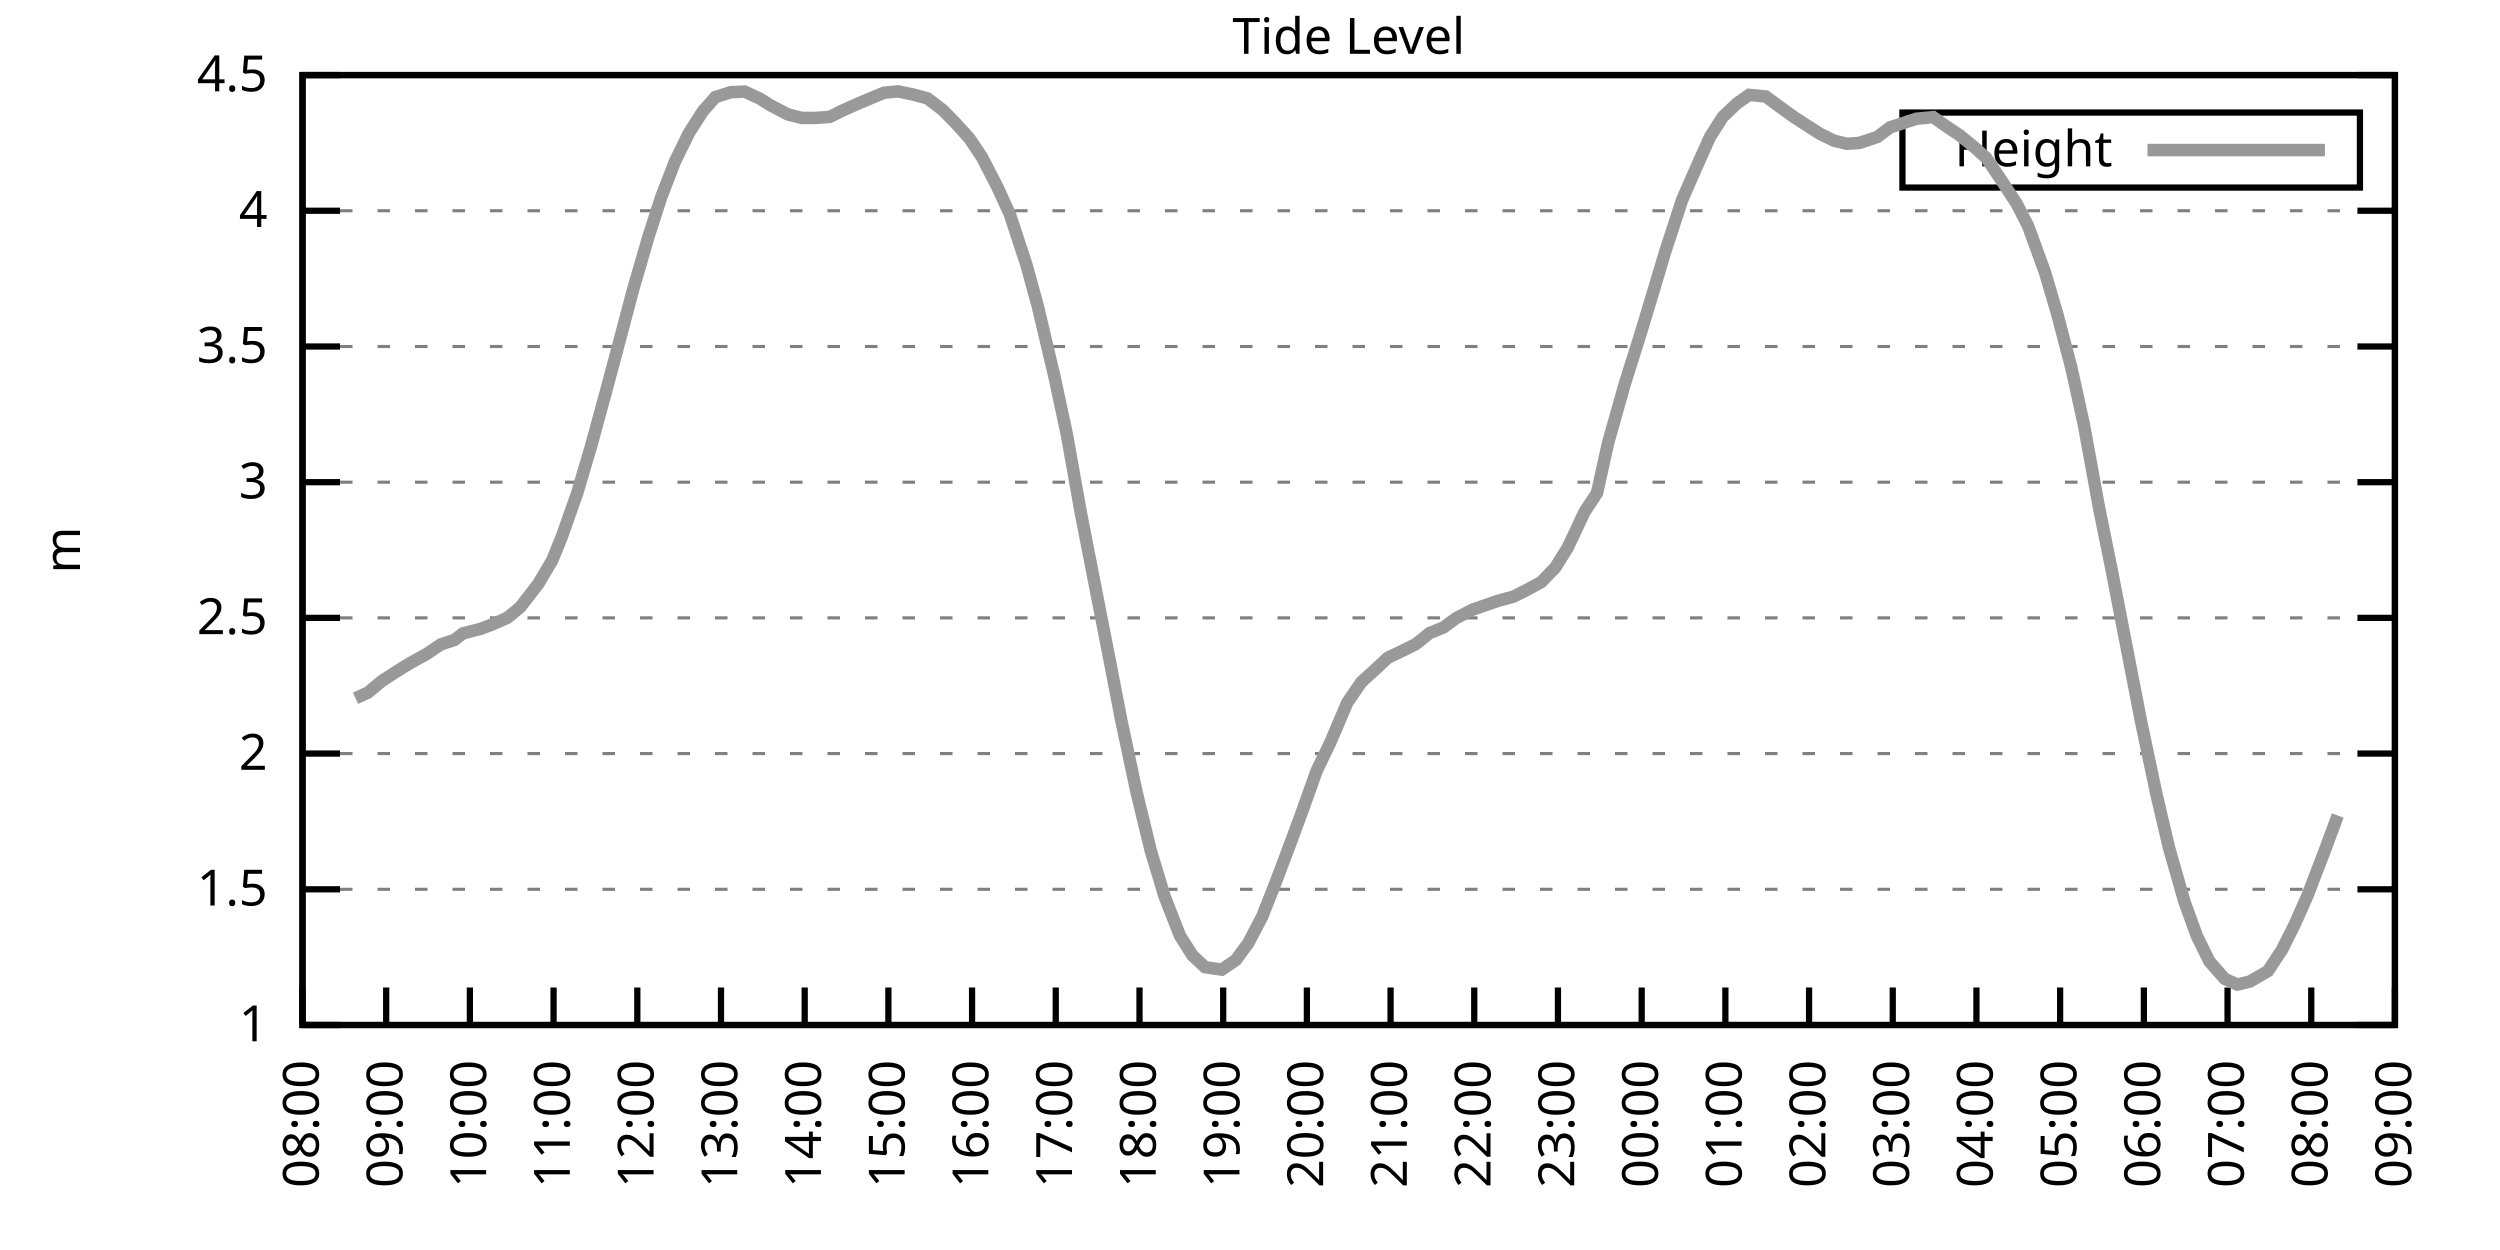
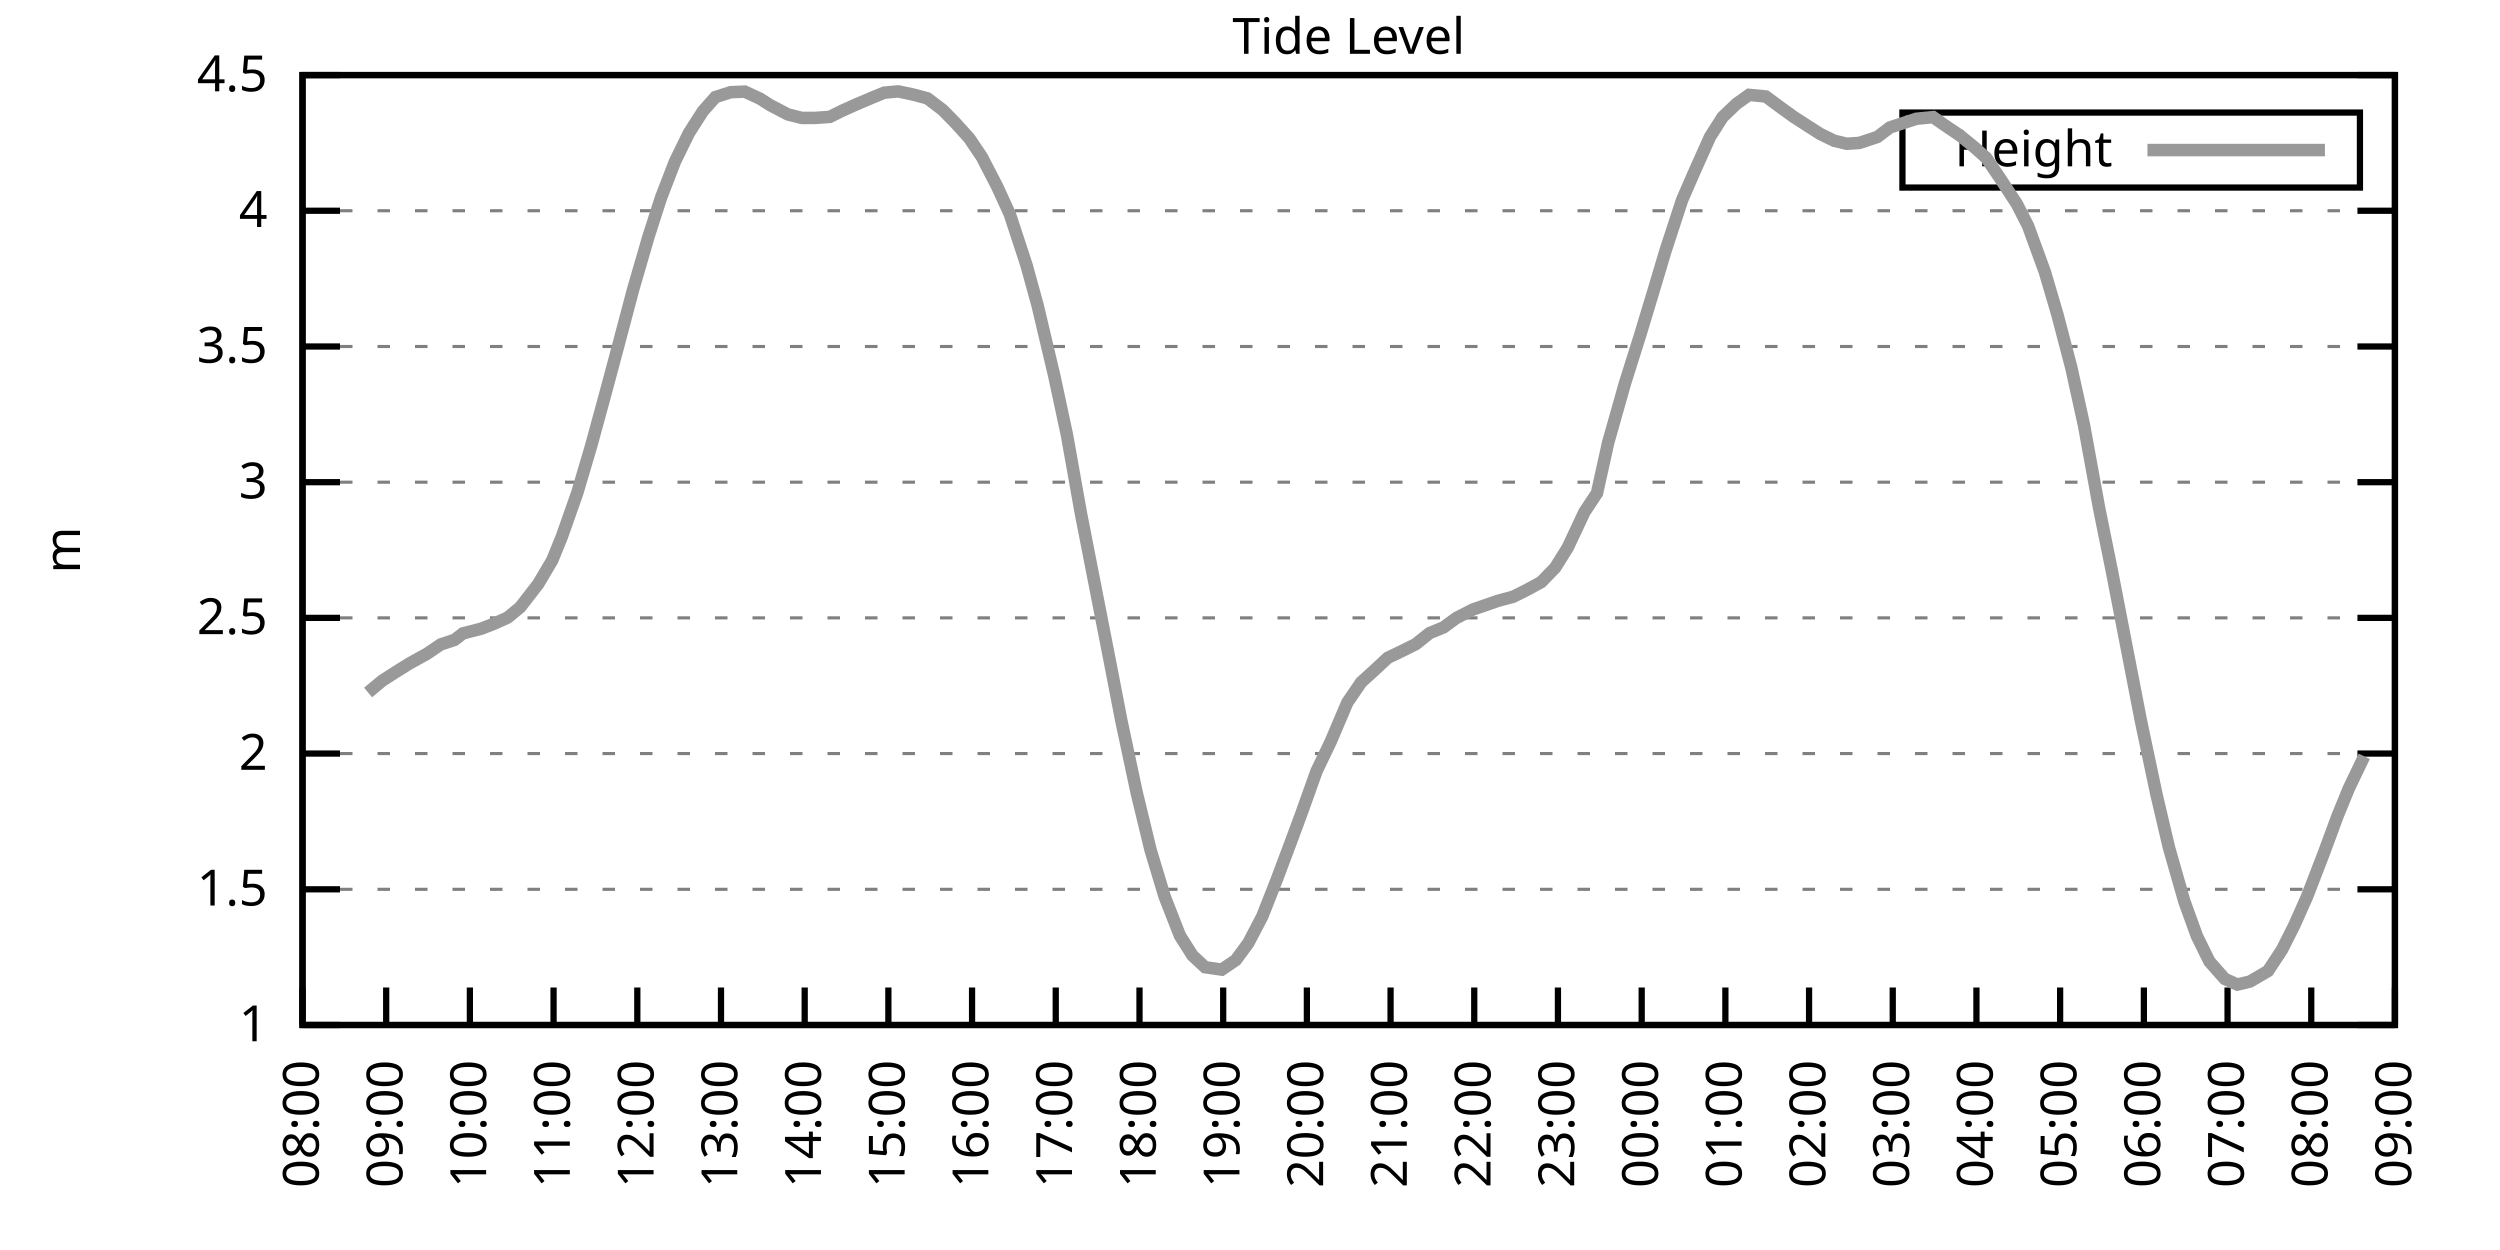
<svg xmlns="http://www.w3.org/2000/svg" xmlns:xlink="http://www.w3.org/1999/xlink" width="400" height="200" viewBox="0 0 400 200">
  <g id="gnuplot_canvas">
    <rect x="0" y="0" width="400" height="200" fill="none" />
    <defs>
      <circle id="gpDot" r="0.5" stroke-width="0.5" stroke="currentColor" />
      <path id="gpPt0" stroke-width="0.333" stroke="currentColor" d="M-1,0 h2 M0,-1 v2" />
      <path id="gpPt1" stroke-width="0.333" stroke="currentColor" d="M-1,-1 L1,1 M1,-1 L-1,1" />
      <path id="gpPt2" stroke-width="0.333" stroke="currentColor" d="M-1,0 L1,0 M0,-1 L0,1 M-1,-1 L1,1 M-1,1 L1,-1" />
      <rect id="gpPt3" stroke-width="0.333" stroke="currentColor" x="-1" y="-1" width="2" height="2" />
      <rect id="gpPt4" stroke-width="0.333" stroke="currentColor" fill="currentColor" x="-1" y="-1" width="2" height="2" />
      <circle id="gpPt5" stroke-width="0.333" stroke="currentColor" cx="0" cy="0" r="1" />
      <use xlink:href="#gpPt5" id="gpPt6" fill="currentColor" stroke="none" />
      <path id="gpPt7" stroke-width="0.333" stroke="currentColor" d="M0,-1.33 L-1.33,0.67 L1.33,0.67 z" />
      <use xlink:href="#gpPt7" id="gpPt8" fill="currentColor" stroke="none" />
      <use xlink:href="#gpPt7" id="gpPt9" stroke="currentColor" transform="rotate(180)" />
      <use xlink:href="#gpPt9" id="gpPt10" fill="currentColor" stroke="none" />
      <use xlink:href="#gpPt3" id="gpPt11" stroke="currentColor" transform="rotate(45)" />
      <use xlink:href="#gpPt11" id="gpPt12" fill="currentColor" stroke="none" />
      <path id="gpPt13" stroke-width="0.333" stroke="currentColor" d="M0,1.330 L1.265,0.411 L0.782,-1.067 L-0.782,-1.076 L-1.265,0.411 z" />
      <use xlink:href="#gpPt13" id="gpPt14" fill="currentColor" stroke="none" />
      <filter id="textbox" filterUnits="objectBoundingBox" x="0" y="0" height="1" width="1">
        <feFlood flood-color="white" flood-opacity="1" result="bgnd" />
        <feComposite in="SourceGraphic" in2="bgnd" operator="atop" />
      </filter>
      <filter id="greybox" filterUnits="objectBoundingBox" x="0" y="0" height="1" width="1">
        <feFlood flood-color="lightgrey" flood-opacity="1" result="grey" />
        <feComposite in="SourceGraphic" in2="grey" operator="atop" />
      </filter>
    </defs>
    <g fill="none" color="white" stroke="currentColor" stroke-width="1.00" stroke-linecap="butt" stroke-linejoin="miter">
</g>
    <g fill="none" color="black" stroke="currentColor" stroke-width="1.00" stroke-linecap="butt" stroke-linejoin="miter">
      <g stroke="none" shape-rendering="crispEdges">
        <polygon fill="rgb(255, 255, 255)" points="48.40,164.00 383.18,164.00 383.18,12.02 48.40,12.02 " />
      </g>
    </g>
    <g fill="none" color="black" stroke="currentColor" stroke-width="1.00" stroke-linecap="butt" stroke-linejoin="miter">
</g>
    <g fill="none" color="black" stroke="black" stroke-width="0.50" stroke-linecap="butt" stroke-linejoin="miter">
</g>
    <g fill="none" color="gray" stroke="currentColor" stroke-width="0.50" stroke-linecap="butt" stroke-linejoin="miter">
      <path stroke="gray" stroke-dasharray="2,4" class="gridline" d="M48.40,164.00 L383.19,164.00  " />
    </g>
    <g fill="none" color="gray" stroke="gray" stroke-width="1.00" stroke-linecap="butt" stroke-linejoin="miter">
</g>
    <g fill="none" color="black" stroke="currentColor" stroke-width="1.00" stroke-linecap="butt" stroke-linejoin="miter">
      <path stroke="black" d="M48.40,164.00 L54.40,164.00 M383.19,164.00 L377.19,164.00  " />
      <g transform="translate(42.80,166.60)" stroke="none" fill="black" font-family="Sans" font-size="8.00" text-anchor="end">
        <text>
          <tspan font-family="Sans"> 1</tspan>
        </text>
      </g>
    </g>
    <g fill="none" color="black" stroke="currentColor" stroke-width="1.00" stroke-linecap="butt" stroke-linejoin="miter">
</g>
    <g fill="none" color="black" stroke="black" stroke-width="0.50" stroke-linecap="butt" stroke-linejoin="miter">
</g>
    <g fill="none" color="gray" stroke="currentColor" stroke-width="0.50" stroke-linecap="butt" stroke-linejoin="miter">
      <path stroke="gray" stroke-dasharray="2,4" class="gridline" d="M48.40,142.29 L383.19,142.29  " />
    </g>
    <g fill="none" color="gray" stroke="gray" stroke-width="1.00" stroke-linecap="butt" stroke-linejoin="miter">
</g>
    <g fill="none" color="black" stroke="currentColor" stroke-width="1.00" stroke-linecap="butt" stroke-linejoin="miter">
      <path stroke="black" d="M48.40,142.29 L54.40,142.29 M383.19,142.29 L377.19,142.29  " />
      <g transform="translate(42.80,144.89)" stroke="none" fill="black" font-family="Sans" font-size="8.00" text-anchor="end">
        <text>
          <tspan font-family="Sans"> 1.5</tspan>
        </text>
      </g>
    </g>
    <g fill="none" color="black" stroke="currentColor" stroke-width="1.00" stroke-linecap="butt" stroke-linejoin="miter">
</g>
    <g fill="none" color="black" stroke="black" stroke-width="0.50" stroke-linecap="butt" stroke-linejoin="miter">
</g>
    <g fill="none" color="gray" stroke="currentColor" stroke-width="0.50" stroke-linecap="butt" stroke-linejoin="miter">
      <path stroke="gray" stroke-dasharray="2,4" class="gridline" d="M48.40,120.57 L383.19,120.57  " />
    </g>
    <g fill="none" color="gray" stroke="gray" stroke-width="1.00" stroke-linecap="butt" stroke-linejoin="miter">
</g>
    <g fill="none" color="black" stroke="currentColor" stroke-width="1.00" stroke-linecap="butt" stroke-linejoin="miter">
      <path stroke="black" d="M48.40,120.57 L54.40,120.57 M383.19,120.57 L377.19,120.57  " />
      <g transform="translate(42.80,123.17)" stroke="none" fill="black" font-family="Sans" font-size="8.00" text-anchor="end">
        <text>
          <tspan font-family="Sans"> 2</tspan>
        </text>
      </g>
    </g>
    <g fill="none" color="black" stroke="currentColor" stroke-width="1.00" stroke-linecap="butt" stroke-linejoin="miter">
</g>
    <g fill="none" color="black" stroke="black" stroke-width="0.50" stroke-linecap="butt" stroke-linejoin="miter">
</g>
    <g fill="none" color="gray" stroke="currentColor" stroke-width="0.50" stroke-linecap="butt" stroke-linejoin="miter">
      <path stroke="gray" stroke-dasharray="2,4" class="gridline" d="M48.40,98.86 L383.19,98.86  " />
    </g>
    <g fill="none" color="gray" stroke="gray" stroke-width="1.00" stroke-linecap="butt" stroke-linejoin="miter">
</g>
    <g fill="none" color="black" stroke="currentColor" stroke-width="1.00" stroke-linecap="butt" stroke-linejoin="miter">
      <path stroke="black" d="M48.40,98.86 L54.40,98.86 M383.19,98.86 L377.19,98.86  " />
      <g transform="translate(42.80,101.46)" stroke="none" fill="black" font-family="Sans" font-size="8.00" text-anchor="end">
        <text>
          <tspan font-family="Sans"> 2.5</tspan>
        </text>
      </g>
    </g>
    <g fill="none" color="black" stroke="currentColor" stroke-width="1.00" stroke-linecap="butt" stroke-linejoin="miter">
</g>
    <g fill="none" color="black" stroke="black" stroke-width="0.50" stroke-linecap="butt" stroke-linejoin="miter">
</g>
    <g fill="none" color="gray" stroke="currentColor" stroke-width="0.50" stroke-linecap="butt" stroke-linejoin="miter">
      <path stroke="gray" stroke-dasharray="2,4" class="gridline" d="M48.40,77.15 L383.19,77.15  " />
    </g>
    <g fill="none" color="gray" stroke="gray" stroke-width="1.00" stroke-linecap="butt" stroke-linejoin="miter">
</g>
    <g fill="none" color="black" stroke="currentColor" stroke-width="1.00" stroke-linecap="butt" stroke-linejoin="miter">
      <path stroke="black" d="M48.40,77.15 L54.40,77.15 M383.19,77.15 L377.19,77.15  " />
      <g transform="translate(42.80,79.75)" stroke="none" fill="black" font-family="Sans" font-size="8.00" text-anchor="end">
        <text>
          <tspan font-family="Sans"> 3</tspan>
        </text>
      </g>
    </g>
    <g fill="none" color="black" stroke="currentColor" stroke-width="1.00" stroke-linecap="butt" stroke-linejoin="miter">
</g>
    <g fill="none" color="black" stroke="black" stroke-width="0.50" stroke-linecap="butt" stroke-linejoin="miter">
</g>
    <g fill="none" color="gray" stroke="currentColor" stroke-width="0.50" stroke-linecap="butt" stroke-linejoin="miter">
      <path stroke="gray" stroke-dasharray="2,4" class="gridline" d="M48.40,55.44 L383.19,55.44  " />
    </g>
    <g fill="none" color="gray" stroke="gray" stroke-width="1.00" stroke-linecap="butt" stroke-linejoin="miter">
</g>
    <g fill="none" color="black" stroke="currentColor" stroke-width="1.00" stroke-linecap="butt" stroke-linejoin="miter">
      <path stroke="black" d="M48.40,55.44 L54.40,55.44 M383.19,55.44 L377.19,55.44  " />
      <g transform="translate(42.80,58.04)" stroke="none" fill="black" font-family="Sans" font-size="8.00" text-anchor="end">
        <text>
          <tspan font-family="Sans"> 3.5</tspan>
        </text>
      </g>
    </g>
    <g fill="none" color="black" stroke="currentColor" stroke-width="1.00" stroke-linecap="butt" stroke-linejoin="miter">
</g>
    <g fill="none" color="black" stroke="black" stroke-width="0.50" stroke-linecap="butt" stroke-linejoin="miter">
</g>
    <g fill="none" color="gray" stroke="currentColor" stroke-width="0.50" stroke-linecap="butt" stroke-linejoin="miter">
      <path stroke="gray" stroke-dasharray="2,4" class="gridline" d="M48.40,33.72 L383.19,33.72  " />
    </g>
    <g fill="none" color="gray" stroke="gray" stroke-width="1.00" stroke-linecap="butt" stroke-linejoin="miter">
</g>
    <g fill="none" color="black" stroke="currentColor" stroke-width="1.00" stroke-linecap="butt" stroke-linejoin="miter">
      <path stroke="black" d="M48.40,33.72 L54.40,33.72 M383.19,33.72 L377.19,33.72  " />
      <g transform="translate(42.80,36.32)" stroke="none" fill="black" font-family="Sans" font-size="8.00" text-anchor="end">
        <text>
          <tspan font-family="Sans"> 4</tspan>
        </text>
      </g>
    </g>
    <g fill="none" color="black" stroke="currentColor" stroke-width="1.00" stroke-linecap="butt" stroke-linejoin="miter">
</g>
    <g fill="none" color="black" stroke="black" stroke-width="0.50" stroke-linecap="butt" stroke-linejoin="miter">
</g>
    <g fill="none" color="gray" stroke="currentColor" stroke-width="0.50" stroke-linecap="butt" stroke-linejoin="miter">
      <path stroke="gray" stroke-dasharray="2,4" class="gridline" d="M48.40,12.01 L383.19,12.01  " />
    </g>
    <g fill="none" color="gray" stroke="gray" stroke-width="1.00" stroke-linecap="butt" stroke-linejoin="miter">
</g>
    <g fill="none" color="black" stroke="currentColor" stroke-width="1.00" stroke-linecap="butt" stroke-linejoin="miter">
      <path stroke="black" d="M48.40,12.01 L54.40,12.01 M383.19,12.01 L377.19,12.01  " />
      <g transform="translate(42.80,14.61)" stroke="none" fill="black" font-family="Sans" font-size="8.00" text-anchor="end">
        <text>
          <tspan font-family="Sans"> 4.5</tspan>
        </text>
      </g>
    </g>
    <g fill="none" color="black" stroke="currentColor" stroke-width="1.00" stroke-linecap="butt" stroke-linejoin="miter">
      <path stroke="black" d="M48.40,164.00 L48.40,158.00  " />
      <g transform="translate(51.00,169.60) rotate(270.00)" stroke="none" fill="black" font-family="Sans" font-size="8.00" text-anchor="end">
        <text>
          <tspan font-family="Sans">08:00</tspan>
        </text>
      </g>
    </g>
    <g fill="none" color="black" stroke="currentColor" stroke-width="1.00" stroke-linecap="butt" stroke-linejoin="miter">
      <path stroke="black" d="M61.79,164.00 L61.79,158.00  " />
      <g transform="translate(64.39,169.60) rotate(270.00)" stroke="none" fill="black" font-family="Sans" font-size="8.00" text-anchor="end">
        <text>
          <tspan font-family="Sans">09:00</tspan>
        </text>
      </g>
    </g>
    <g fill="none" color="black" stroke="currentColor" stroke-width="1.00" stroke-linecap="butt" stroke-linejoin="miter">
      <path stroke="black" d="M75.18,164.00 L75.18,158.00  " />
      <g transform="translate(77.78,169.60) rotate(270.00)" stroke="none" fill="black" font-family="Sans" font-size="8.00" text-anchor="end">
        <text>
          <tspan font-family="Sans">10:00</tspan>
        </text>
      </g>
    </g>
    <g fill="none" color="black" stroke="currentColor" stroke-width="1.00" stroke-linecap="butt" stroke-linejoin="miter">
      <path stroke="black" d="M88.57,164.00 L88.57,158.00  " />
      <g transform="translate(91.17,169.60) rotate(270.00)" stroke="none" fill="black" font-family="Sans" font-size="8.00" text-anchor="end">
        <text>
          <tspan font-family="Sans">11:00</tspan>
        </text>
      </g>
    </g>
    <g fill="none" color="black" stroke="currentColor" stroke-width="1.00" stroke-linecap="butt" stroke-linejoin="miter">
      <path stroke="black" d="M101.97,164.00 L101.97,158.00  " />
      <g transform="translate(104.57,169.60) rotate(270.00)" stroke="none" fill="black" font-family="Sans" font-size="8.00" text-anchor="end">
        <text>
          <tspan font-family="Sans">12:00</tspan>
        </text>
      </g>
    </g>
    <g fill="none" color="black" stroke="currentColor" stroke-width="1.00" stroke-linecap="butt" stroke-linejoin="miter">
      <path stroke="black" d="M115.36,164.00 L115.36,158.00  " />
      <g transform="translate(117.96,169.60) rotate(270.00)" stroke="none" fill="black" font-family="Sans" font-size="8.00" text-anchor="end">
        <text>
          <tspan font-family="Sans">13:00</tspan>
        </text>
      </g>
    </g>
    <g fill="none" color="black" stroke="currentColor" stroke-width="1.00" stroke-linecap="butt" stroke-linejoin="miter">
      <path stroke="black" d="M128.75,164.00 L128.75,158.00  " />
      <g transform="translate(131.35,169.60) rotate(270.00)" stroke="none" fill="black" font-family="Sans" font-size="8.00" text-anchor="end">
        <text>
          <tspan font-family="Sans">14:00</tspan>
        </text>
      </g>
    </g>
    <g fill="none" color="black" stroke="currentColor" stroke-width="1.00" stroke-linecap="butt" stroke-linejoin="miter">
      <path stroke="black" d="M142.14,164.00 L142.14,158.00  " />
      <g transform="translate(144.74,169.60) rotate(270.00)" stroke="none" fill="black" font-family="Sans" font-size="8.00" text-anchor="end">
        <text>
          <tspan font-family="Sans">15:00</tspan>
        </text>
      </g>
    </g>
    <g fill="none" color="black" stroke="currentColor" stroke-width="1.00" stroke-linecap="butt" stroke-linejoin="miter">
      <path stroke="black" d="M155.53,164.00 L155.53,158.00  " />
      <g transform="translate(158.13,169.60) rotate(270.00)" stroke="none" fill="black" font-family="Sans" font-size="8.00" text-anchor="end">
        <text>
          <tspan font-family="Sans">16:00</tspan>
        </text>
      </g>
    </g>
    <g fill="none" color="black" stroke="currentColor" stroke-width="1.00" stroke-linecap="butt" stroke-linejoin="miter">
      <path stroke="black" d="M168.92,164.00 L168.92,158.00  " />
      <g transform="translate(171.52,169.60) rotate(270.00)" stroke="none" fill="black" font-family="Sans" font-size="8.00" text-anchor="end">
        <text>
          <tspan font-family="Sans">17:00</tspan>
        </text>
      </g>
    </g>
    <g fill="none" color="black" stroke="currentColor" stroke-width="1.00" stroke-linecap="butt" stroke-linejoin="miter">
      <path stroke="black" d="M182.32,164.00 L182.32,158.00  " />
      <g transform="translate(184.92,169.60) rotate(270.00)" stroke="none" fill="black" font-family="Sans" font-size="8.00" text-anchor="end">
        <text>
          <tspan font-family="Sans">18:00</tspan>
        </text>
      </g>
    </g>
    <g fill="none" color="black" stroke="currentColor" stroke-width="1.00" stroke-linecap="butt" stroke-linejoin="miter">
      <path stroke="black" d="M195.71,164.00 L195.71,158.00  " />
      <g transform="translate(198.31,169.60) rotate(270.00)" stroke="none" fill="black" font-family="Sans" font-size="8.00" text-anchor="end">
        <text>
          <tspan font-family="Sans">19:00</tspan>
        </text>
      </g>
    </g>
    <g fill="none" color="black" stroke="currentColor" stroke-width="1.00" stroke-linecap="butt" stroke-linejoin="miter">
      <path stroke="black" d="M209.10,164.00 L209.10,158.00  " />
      <g transform="translate(211.70,169.60) rotate(270.00)" stroke="none" fill="black" font-family="Sans" font-size="8.00" text-anchor="end">
        <text>
          <tspan font-family="Sans">20:00</tspan>
        </text>
      </g>
    </g>
    <g fill="none" color="black" stroke="currentColor" stroke-width="1.00" stroke-linecap="butt" stroke-linejoin="miter">
      <path stroke="black" d="M222.49,164.00 L222.49,158.00  " />
      <g transform="translate(225.09,169.60) rotate(270.00)" stroke="none" fill="black" font-family="Sans" font-size="8.00" text-anchor="end">
        <text>
          <tspan font-family="Sans">21:00</tspan>
        </text>
      </g>
    </g>
    <g fill="none" color="black" stroke="currentColor" stroke-width="1.00" stroke-linecap="butt" stroke-linejoin="miter">
      <path stroke="black" d="M235.88,164.00 L235.88,158.00  " />
      <g transform="translate(238.48,169.60) rotate(270.00)" stroke="none" fill="black" font-family="Sans" font-size="8.00" text-anchor="end">
        <text>
          <tspan font-family="Sans">22:00</tspan>
        </text>
      </g>
    </g>
    <g fill="none" color="black" stroke="currentColor" stroke-width="1.00" stroke-linecap="butt" stroke-linejoin="miter">
      <path stroke="black" d="M249.27,164.00 L249.27,158.00  " />
      <g transform="translate(251.87,169.60) rotate(270.00)" stroke="none" fill="black" font-family="Sans" font-size="8.00" text-anchor="end">
        <text>
          <tspan font-family="Sans">23:00</tspan>
        </text>
      </g>
    </g>
    <g fill="none" color="black" stroke="currentColor" stroke-width="1.00" stroke-linecap="butt" stroke-linejoin="miter">
      <path stroke="black" d="M262.67,164.00 L262.67,158.00  " />
      <g transform="translate(265.27,169.60) rotate(270.00)" stroke="none" fill="black" font-family="Sans" font-size="8.00" text-anchor="end">
        <text>
          <tspan font-family="Sans">00:00</tspan>
        </text>
      </g>
    </g>
    <g fill="none" color="black" stroke="currentColor" stroke-width="1.00" stroke-linecap="butt" stroke-linejoin="miter">
      <path stroke="black" d="M276.06,164.00 L276.06,158.00  " />
      <g transform="translate(278.66,169.60) rotate(270.00)" stroke="none" fill="black" font-family="Sans" font-size="8.00" text-anchor="end">
        <text>
          <tspan font-family="Sans">01:00</tspan>
        </text>
      </g>
    </g>
    <g fill="none" color="black" stroke="currentColor" stroke-width="1.00" stroke-linecap="butt" stroke-linejoin="miter">
      <path stroke="black" d="M289.45,164.00 L289.45,158.00  " />
      <g transform="translate(292.05,169.60) rotate(270.00)" stroke="none" fill="black" font-family="Sans" font-size="8.00" text-anchor="end">
        <text>
          <tspan font-family="Sans">02:00</tspan>
        </text>
      </g>
    </g>
    <g fill="none" color="black" stroke="currentColor" stroke-width="1.00" stroke-linecap="butt" stroke-linejoin="miter">
      <path stroke="black" d="M302.84,164.00 L302.84,158.00  " />
      <g transform="translate(305.44,169.60) rotate(270.00)" stroke="none" fill="black" font-family="Sans" font-size="8.00" text-anchor="end">
        <text>
          <tspan font-family="Sans">03:00</tspan>
        </text>
      </g>
    </g>
    <g fill="none" color="black" stroke="currentColor" stroke-width="1.00" stroke-linecap="butt" stroke-linejoin="miter">
      <path stroke="black" d="M316.23,164.00 L316.23,158.00  " />
      <g transform="translate(318.83,169.60) rotate(270.00)" stroke="none" fill="black" font-family="Sans" font-size="8.00" text-anchor="end">
        <text>
          <tspan font-family="Sans">04:00</tspan>
        </text>
      </g>
    </g>
    <g fill="none" color="black" stroke="currentColor" stroke-width="1.00" stroke-linecap="butt" stroke-linejoin="miter">
      <path stroke="black" d="M329.62,164.00 L329.62,158.00  " />
      <g transform="translate(332.22,169.60) rotate(270.00)" stroke="none" fill="black" font-family="Sans" font-size="8.00" text-anchor="end">
        <text>
          <tspan font-family="Sans">05:00</tspan>
        </text>
      </g>
    </g>
    <g fill="none" color="black" stroke="currentColor" stroke-width="1.00" stroke-linecap="butt" stroke-linejoin="miter">
      <path stroke="black" d="M343.02,164.00 L343.02,158.00  " />
      <g transform="translate(345.62,169.60) rotate(270.00)" stroke="none" fill="black" font-family="Sans" font-size="8.00" text-anchor="end">
        <text>
          <tspan font-family="Sans">06:00</tspan>
        </text>
      </g>
    </g>
    <g fill="none" color="black" stroke="currentColor" stroke-width="1.00" stroke-linecap="butt" stroke-linejoin="miter">
      <path stroke="black" d="M356.41,164.00 L356.41,158.00  " />
      <g transform="translate(359.01,169.60) rotate(270.00)" stroke="none" fill="black" font-family="Sans" font-size="8.00" text-anchor="end">
        <text>
          <tspan font-family="Sans">07:00</tspan>
        </text>
      </g>
    </g>
    <g fill="none" color="black" stroke="currentColor" stroke-width="1.00" stroke-linecap="butt" stroke-linejoin="miter">
      <path stroke="black" d="M369.80,164.00 L369.80,158.00  " />
      <g transform="translate(372.40,169.60) rotate(270.00)" stroke="none" fill="black" font-family="Sans" font-size="8.00" text-anchor="end">
        <text>
          <tspan font-family="Sans">08:00</tspan>
        </text>
      </g>
    </g>
    <g fill="none" color="black" stroke="currentColor" stroke-width="1.00" stroke-linecap="butt" stroke-linejoin="miter">
      <path stroke="black" d="M383.19,164.00 L383.19,158.00  " />
      <g transform="translate(385.79,169.60) rotate(270.00)" stroke="none" fill="black" font-family="Sans" font-size="8.00" text-anchor="end">
        <text>
          <tspan font-family="Sans">09:00</tspan>
        </text>
      </g>
    </g>
    <g fill="none" color="black" stroke="currentColor" stroke-width="1.00" stroke-linecap="butt" stroke-linejoin="miter">
</g>
    <g fill="none" color="black" stroke="currentColor" stroke-width="1.00" stroke-linecap="butt" stroke-linejoin="miter">
      <path stroke="black" d="M48.40,12.01 L48.40,164.00 L383.19,164.00 L383.19,12.01 L48.40,12.01 Z  " />
    </g>
    <g fill="none" color="black" stroke="currentColor" stroke-width="1.00" stroke-linecap="butt" stroke-linejoin="miter">
</g>
    <g fill="none" color="black" stroke="currentColor" stroke-width="1.00" stroke-linecap="butt" stroke-linejoin="miter">
      <path stroke="black" d="M304.39,30.01 L304.39,18.01 L377.59,18.01 L377.59,30.01 L304.39,30.01 Z  " />
    </g>
    <g id="Tide_level_plot_1">
      <g fill="none" color="white" stroke="black" stroke-width="2.00" stroke-linecap="butt" stroke-linejoin="miter">
</g>
      <g fill="none" color="black" stroke="currentColor" stroke-width="2.00" stroke-linecap="butt" stroke-linejoin="miter">
        <g transform="translate(337.99,26.61)" stroke="none" fill="black" font-family="Sans" font-size="8.00" text-anchor="end">
          <text>
            <tspan font-family="Sans">Height</tspan>
          </text>
        </g>
      </g>
      <g fill="none" color="black" stroke="currentColor" stroke-width="2.00" stroke-linecap="butt" stroke-linejoin="miter">
-         <path stroke="rgb(153, 153, 153)" d="M343.59,24.01 L371.99,24.01 M56.88,111.72 L58.89,110.80 L61.12,108.94 L63.35,107.50 L65.59,106.11 L68.26,104.64   L70.50,103.12 L72.73,102.38 L74.07,101.34 L76.97,100.60 L78.98,99.82 L81.21,98.82 L83.22,97.17 L86.12,93.43   L88.35,89.66 L89.91,85.83 L92.37,78.84 L94.60,71.29 L96.83,63.12 L98.84,55.61 L101.30,46.32 L103.75,37.89   L105.76,31.64 L107.99,25.86 L110.22,21.30 L112.46,17.79 L114.47,15.53 L116.92,14.75 L119.15,14.66 L121.61,15.79   L123.17,16.79 L126.07,18.31 L128.30,18.87 L130.31,18.87 L132.77,18.70 L134.78,17.70 L137.01,16.70 L139.46,15.66   L141.47,14.83 L143.70,14.62 L146.16,15.14 L148.39,15.74 L150.85,17.61 L152.85,19.65 L155.09,22.13 L157.10,25.12   L159.55,29.86 L161.56,34.24 L164.24,42.41 L166.02,48.88 L168.70,60.21 L170.71,69.59 L172.94,82.10 L173.61,85.53   L177.63,106.07 L179.41,115.28 L181.87,126.83 L184.10,136.03 L186.33,143.42 L188.79,149.71 L190.80,152.88 L192.81,154.75   L195.48,155.14 L197.72,153.62 L199.73,150.89 L201.96,146.63 L204.19,140.98 L206.42,135.04 L208.21,130.21 L210.66,123.35   L212.89,118.71 L215.57,112.41 L217.80,109.15 L219.81,107.33 L222.04,105.25 L224.05,104.29 L226.51,103.07 L228.74,101.29   L230.97,100.38 L232.98,98.90 L235.66,97.52 L237.44,96.91 L239.68,96.13 L242.13,95.47 L244.36,94.35 L246.60,93.13   L248.83,90.83 L250.84,87.61 L253.51,81.93 L255.52,78.89 L257.31,70.81 L259.99,61.34 L262.44,53.57 L264.67,46.19   L266.46,40.19 L269.14,31.99 L271.15,27.38 L273.60,21.91 L275.61,18.74 L277.84,16.61 L279.85,15.18 L282.53,15.44   L284.76,17.09 L286.99,18.70 L289.00,20.00 L291.23,21.43 L293.47,22.52 L295.48,23.00 L297.48,22.87 L300.39,21.91   L302.39,20.39 L304.63,19.65 L306.63,19.00 L309.31,18.74 L311.10,20.00 L313.55,21.65 L315.79,23.47 L317.79,25.25   L320.03,28.56 L322.70,32.64 L324.49,36.15 L327.17,43.49 L329.18,50.31 L331.41,58.82 L333.42,67.94 L335.87,81.36   L337.88,91.26 L339.89,101.64 L342.57,115.45 L345.02,127.04 L347.03,135.60 L349.49,144.20 L351.50,149.76 L353.51,153.84   L355.96,156.62 L357.97,157.53 L359.98,157.05 L362.88,155.36 L365.11,151.97 L367.12,147.98 L369.13,143.46 L371.81,136.51   L374.04,130.48  " />
+         <path stroke="rgb(153, 153, 153)" d="M343.59,24.01 L371.99,24.01 M58.89,110.80 L61.12,108.94 L63.35,107.50 L65.59,106.11 L68.26,104.64 L70.50,103.12   L72.73,102.38 L74.07,101.34 L76.97,100.60 L78.98,99.82 L81.21,98.82 L83.22,97.17 L86.12,93.43 L88.35,89.66   L89.91,85.83 L92.37,78.84 L94.60,71.29 L96.83,63.12 L98.84,55.61 L101.30,46.32 L103.75,37.89 L105.76,31.64   L107.99,25.86 L110.22,21.30 L112.46,17.79 L114.47,15.53 L116.92,14.75 L119.15,14.66 L121.61,15.79 L123.17,16.79   L126.07,18.31 L128.30,18.87 L130.31,18.87 L132.77,18.70 L134.78,17.70 L137.01,16.70 L139.46,15.66 L141.47,14.83   L143.70,14.62 L146.16,15.14 L148.39,15.74 L150.85,17.61 L152.85,19.65 L155.09,22.13 L157.10,25.12 L159.55,29.86   L161.56,34.24 L164.24,42.41 L166.02,48.88 L168.70,60.21 L170.71,69.59 L172.94,82.10 L173.61,85.53 L177.63,106.07   L179.41,115.28 L181.87,126.83 L184.10,136.03 L186.33,143.42 L188.79,149.71 L190.80,152.88 L192.81,154.75 L195.48,155.14   L197.72,153.62 L199.73,150.89 L201.96,146.63 L204.19,140.98 L206.42,135.04 L208.21,130.21 L210.66,123.35 L212.89,118.71   L215.57,112.41 L217.80,109.15 L219.81,107.33 L222.04,105.25 L224.05,104.29 L226.51,103.07 L228.74,101.29 L230.97,100.38   L232.98,98.90 L235.66,97.52 L237.44,96.91 L239.68,96.13 L242.13,95.47 L244.36,94.35 L246.60,93.13 L248.83,90.83   L250.84,87.61 L253.51,81.93 L255.52,78.89 L257.31,70.81 L259.99,61.34 L262.44,53.57 L264.67,46.19 L266.46,40.19   L269.14,31.99 L271.15,27.38 L273.60,21.91 L275.61,18.74 L277.84,16.61 L279.85,15.18 L282.53,15.44 L284.76,17.09   L286.99,18.70 L289.00,20.00 L291.23,21.43 L293.47,22.52 L295.48,23.00 L297.48,22.87 L300.39,21.91 L302.39,20.39   L304.63,19.65 L306.63,19.00 L309.31,18.74 L311.10,20.00 L313.55,21.65 L315.79,23.47 L317.79,25.25 L320.03,28.56   L322.70,32.64 L324.49,36.15 L327.17,43.49 L329.18,50.31 L331.41,58.82 L333.42,67.94 L335.87,81.36 L337.88,91.26   L339.89,101.64 L342.57,115.45 L345.02,127.04 L347.03,135.60 L349.49,144.20 L351.50,149.76 L353.51,153.84 L355.96,156.62   L357.97,157.53 L359.98,157.05 L362.88,155.36 L365.11,151.97 L367.12,147.98 L369.13,143.46 L371.81,136.51 L374.04,130.48   L375.82,126.13 L378.28,121.01  " />
      </g>
    </g>
    <g fill="none" color="black" stroke="currentColor" stroke-width="2.00" stroke-linecap="butt" stroke-linejoin="miter">
</g>
    <g fill="none" color="black" stroke="black" stroke-width="1.00" stroke-linecap="butt" stroke-linejoin="miter">
</g>
    <g fill="none" color="black" stroke="currentColor" stroke-width="1.00" stroke-linecap="butt" stroke-linejoin="miter">
      <path stroke="black" d="M48.40,12.01 L48.40,164.00 L383.19,164.00 L383.19,12.01 L48.40,12.01 Z  " />
      <g transform="translate(12.80,88.01) rotate(270.00)" stroke="none" fill="black" font-family="Sans" font-size="8.00" text-anchor="middle">
        <text>
          <tspan font-family="Sans">m</tspan>
        </text>
      </g>
    </g>
    <g fill="none" color="black" stroke="currentColor" stroke-width="1.00" stroke-linecap="butt" stroke-linejoin="miter">
</g>
    <g fill="none" color="black" stroke="currentColor" stroke-width="1.00" stroke-linecap="butt" stroke-linejoin="miter">
      <g transform="translate(215.79,8.61)" stroke="none" fill="black" font-family="Sans" font-size="8.00" text-anchor="middle">
        <text>
          <tspan font-family="Sans">Tide Level</tspan>
        </text>
      </g>
    </g>
    <g fill="none" color="black" stroke="currentColor" stroke-width="1.00" stroke-linecap="butt" stroke-linejoin="miter">
</g>
  </g>
</svg>
